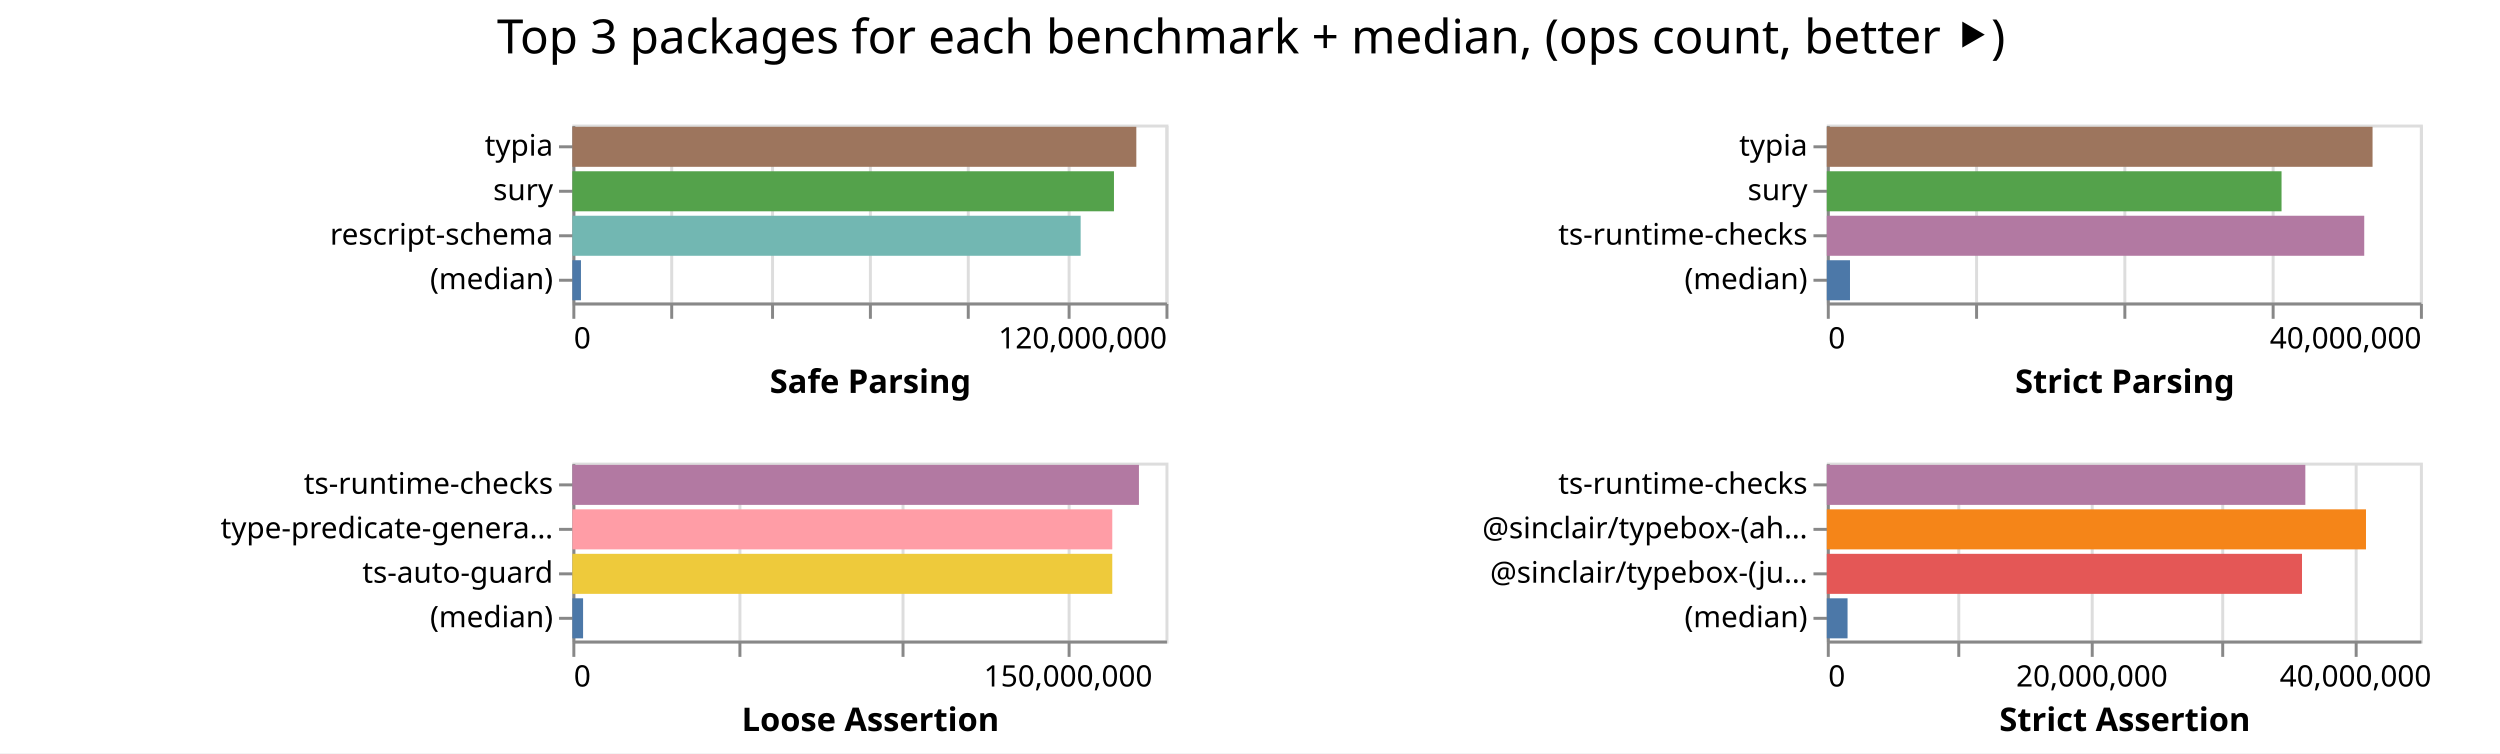
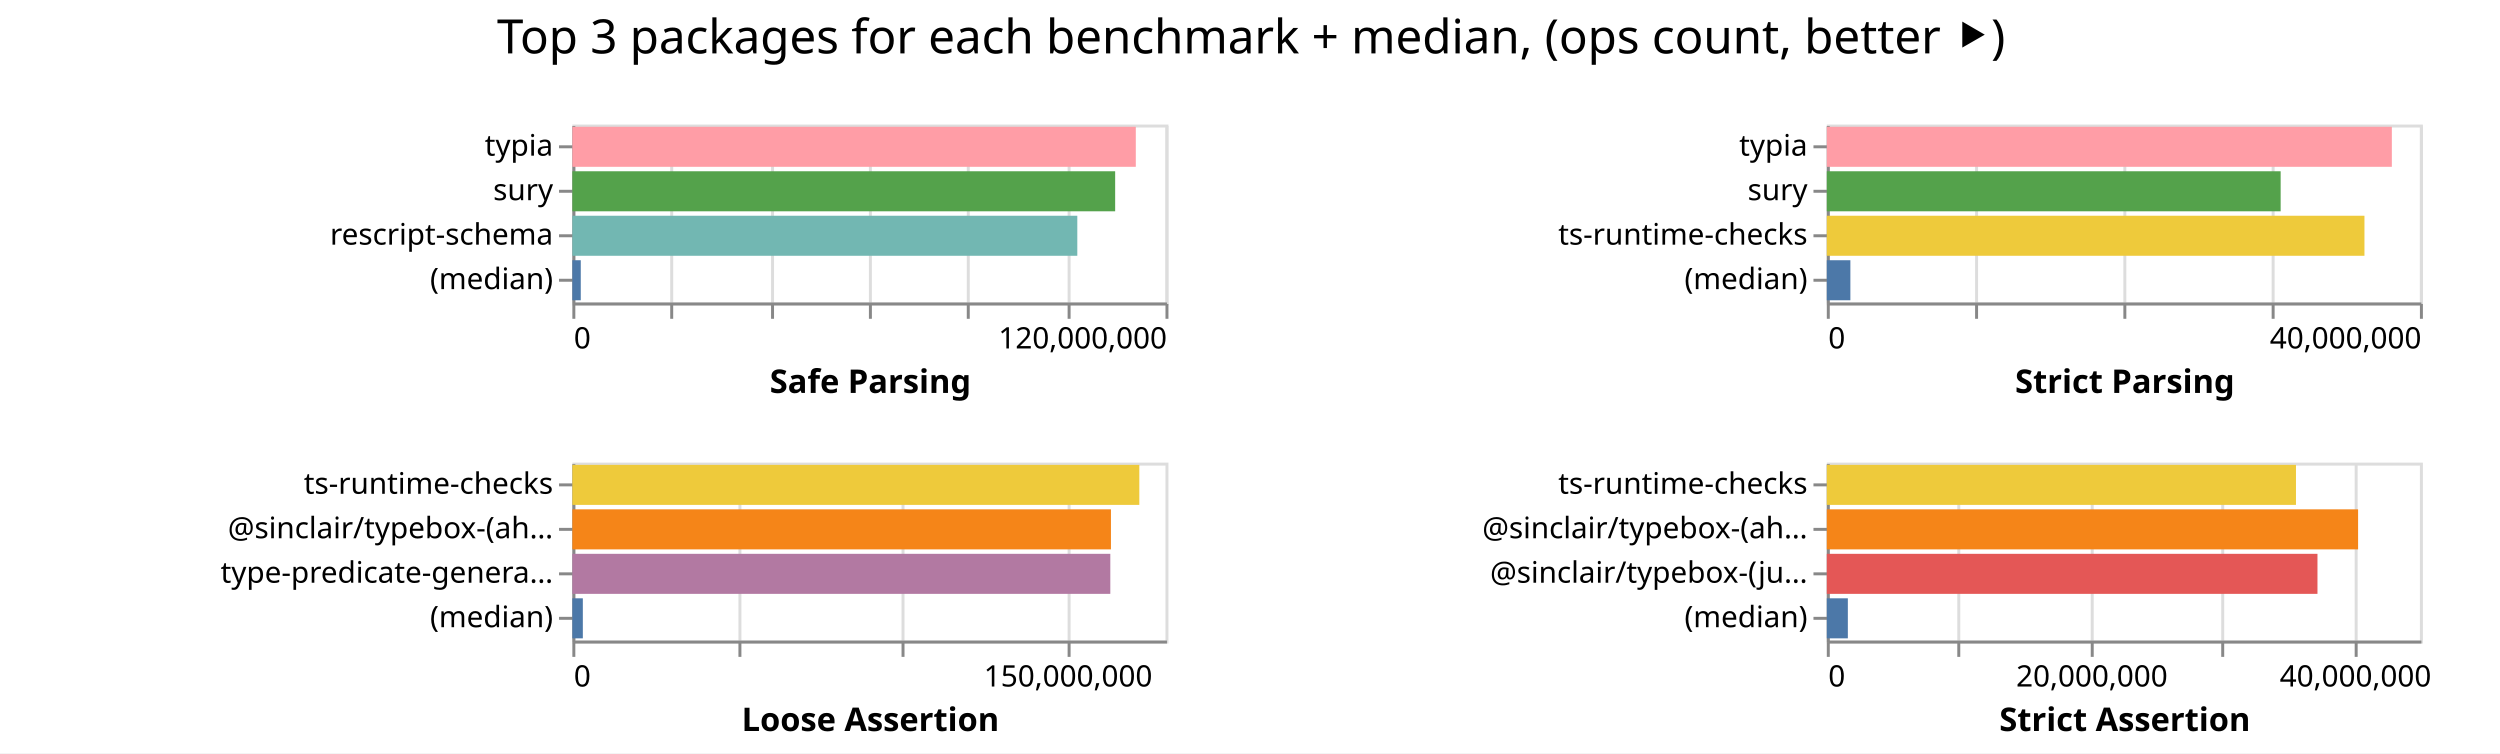
<svg xmlns="http://www.w3.org/2000/svg" width="843" height="254" class="marks">
  <path fill="#fff" d="M0 0h843v254H0z" />
  <g fill="none" stroke-miterlimit="10" aria-roledescription="group mark container" class="mark-group role-frame root">
    <path d="M193 42" aria-hidden="true" class="background" />
    <g aria-roledescription="group mark container" class="mark-group role-scope child__Safe_Parsing_group">
      <path stroke="#ddd" d="M193.5 42.5h200v60h-200Z" aria-hidden="true" class="background" />
      <g aria-hidden="true" class="mark-group role-axis">
        <path d="M193.5 102.5" aria-hidden="true" class="background" pointer-events="none" />
        <g stroke="#ddd" class="mark-rule role-axis-grid" pointer-events="none">
          <path d="M193.5 102.5v-60M226.5 102.5v-60M260.5 102.5v-60M293.5 102.5v-60M326.5 102.5v-60M360.5 102.5v-60M393.5 102.5v-60" />
        </g>
      </g>
      <g aria-label="X-axis titled 'Safe Parsing' for a linear scale with values from 0 to 120,000,000" aria-roledescription="axis" class="mark-group role-axis" pointer-events="none">
        <path d="M193.5 102.5" aria-hidden="true" class="background" />
        <g stroke="#888" class="mark-rule role-axis-tick">
          <path d="M193.5 102.5v5M226.5 102.5v5M260.5 102.5v5M293.5 102.5v5M326.5 102.5v5M360.5 102.5v5M393.5 102.5v5" />
        </g>
        <g fill="#000" class="mark-text role-axis-label" font-family="sans-serif" font-size="10">
          <text transform="translate(193.5 117.5)">0</text>
          <text text-anchor="end" transform="translate(393.5 117.5)">120,000,000</text>
        </g>
        <path stroke="#888" d="M193.5 102.5h200" class="mark-rule role-axis-domain" />
        <text fill="#000" class="mark-text role-axis-title" font-family="sans-serif" font-size="11" font-weight="bold" text-anchor="middle" transform="translate(293.5 132.5)">Safe Parsing</text>
      </g>
      <g aria-label="Y-axis for a discrete scale with 4 values: typia, sury, rescript-schema, (median)" aria-roledescription="axis" class="mark-group role-axis" pointer-events="none">
        <path d="M193.5 42.5" aria-hidden="true" class="background" />
        <g stroke="#888" class="mark-rule role-axis-tick">
          <path d="M193.5 49.5h-5M193.5 64.5h-5M193.5 79.5h-5M193.5 94.5h-5" />
        </g>
        <g fill="#000" class="mark-text role-axis-label" font-family="sans-serif" font-size="10" text-anchor="end">
          <text transform="translate(186.5 52.5)">typia</text>
          <text transform="translate(186.5 67.5)">sury</text>
          <text transform="translate(186.5 82.5)">rescript-schema</text>
          <text transform="translate(186.5 97.5)">(median)</text>
        </g>
        <path stroke="#888" d="M193.5 42.5v60" class="mark-rule role-axis-domain" />
      </g>
      <g aria-roledescription="rect mark container" class="mark-rect role-mark child__Safe_Parsing_marks">
-         <path fill="#9d755d" d="M193 42.75h190.169v13.5H193Z" aria-label="Safe Parsing: 114101348; name: typia" aria-roledescription="bar" />
-         <path fill="#54a24b" d="M193 57.75h182.63v13.5H193Z" aria-label="Safe Parsing: 109577996; name: sury" aria-roledescription="bar" />
-         <path fill="#72b7b2" d="M193 72.75h171.395v13.5H193Z" aria-label="Safe Parsing: 102837112; name: rescript-schema" aria-roledescription="bar" />
-         <path fill="#4c78a8" d="M193 87.75h2.9v13.5H193Z" aria-label="Safe Parsing: 1740312; name: (median)" aria-roledescription="bar" />
+         <path fill="#ff9da6" d="M193 42.75h189.992v13.5H193Z" aria-label="Safe Parsing: 113995467; name: typia" aria-roledescription="bar" />
+         <path fill="#54a24b" d="M193 57.75h183.031v13.5H193Z" aria-label="Safe Parsing: 109818818; name: sury" aria-roledescription="bar" />
+         <path fill="#72b7b2" d="M193 72.75h170.267v13.5H193Z" aria-label="Safe Parsing: 102160024; name: rescript-schema" aria-roledescription="bar" />
+         <path fill="#4c78a8" d="M193 87.75h2.835v13.5H193Z" aria-label="Safe Parsing: 1701188; name: (median)" aria-roledescription="bar" />
      </g>
    </g>
    <g aria-roledescription="group mark container" class="mark-group role-scope child__Strict_Parsing_group">
      <path stroke="#ddd" d="M616.5 42.5h200v60h-200Z" aria-hidden="true" class="background" />
      <g aria-hidden="true" class="mark-group role-axis">
        <path d="M616.5 102.5" aria-hidden="true" class="background" pointer-events="none" />
        <g stroke="#ddd" class="mark-rule role-axis-grid" pointer-events="none">
          <path d="M616.5 102.5v-60M666.5 102.5v-60M716.5 102.5v-60M766.5 102.5v-60M816.5 102.5v-60" />
        </g>
      </g>
      <g aria-label="X-axis titled 'Strict Parsing' for a linear scale with values from 0 to 40,000,000" aria-roledescription="axis" class="mark-group role-axis" pointer-events="none">
        <path d="M616.5 102.5" aria-hidden="true" class="background" />
        <g stroke="#888" class="mark-rule role-axis-tick">
          <path d="M616.5 102.5v5M666.5 102.5v5M716.5 102.5v5M766.5 102.5v5M816.5 102.5v5" />
        </g>
        <g fill="#000" class="mark-text role-axis-label" font-family="sans-serif" font-size="10">
          <text transform="translate(616.5 117.5)">0</text>
          <text text-anchor="end" transform="translate(816.5 117.5)">40,000,000</text>
        </g>
        <path stroke="#888" d="M616.5 102.5h200" class="mark-rule role-axis-domain" />
        <text fill="#000" class="mark-text role-axis-title" font-family="sans-serif" font-size="11" font-weight="bold" text-anchor="middle" transform="translate(716.5 132.5)">Strict Parsing</text>
      </g>
      <g aria-label="Y-axis for a discrete scale with 4 values: typia, sury, ts-runtime-checks, (median)" aria-roledescription="axis" class="mark-group role-axis" pointer-events="none">
        <path d="M616.5 42.5" aria-hidden="true" class="background" />
        <g stroke="#888" class="mark-rule role-axis-tick">
          <path d="M616.5 49.5h-5M616.5 64.5h-5M616.5 79.5h-5M616.5 94.5h-5" />
        </g>
        <g fill="#000" class="mark-text role-axis-label" font-family="sans-serif" font-size="10" text-anchor="end">
          <text transform="translate(609.5 52.5)">typia</text>
          <text transform="translate(609.5 67.5)">sury</text>
          <text transform="translate(609.5 82.5)">ts-runtime-checks</text>
          <text transform="translate(609.5 97.5)">(median)</text>
        </g>
        <path stroke="#888" d="M616.5 42.5v60" class="mark-rule role-axis-domain" />
      </g>
      <g aria-roledescription="rect mark container" class="mark-rect role-mark child__Strict_Parsing_marks">
-         <path fill="#9d755d" d="M616 42.75h184.024v13.5H616Z" aria-label="Strict Parsing: 36804726; name: typia" aria-roledescription="bar" />
-         <path fill="#54a24b" d="M616 57.75h153.336v13.5H616Z" aria-label="Strict Parsing: 30667196; name: sury" aria-roledescription="bar" />
-         <path fill="#b279a2" d="M616 72.75h181.22v13.5H616Z" aria-label="Strict Parsing: 36243819; name: ts-runtime-checks" aria-roledescription="bar" />
-         <path fill="#4c78a8" d="M616 87.75h7.817v13.5H616Z" aria-label="Strict Parsing: 1563357.5; name: (median)" aria-roledescription="bar" />
+         <path fill="#ff9da6" d="M616 42.75h190.531v13.5H616Z" aria-label="Strict Parsing: 38106208; name: typia" aria-roledescription="bar" />
+         <path fill="#54a24b" d="M616 57.75h153.034v13.5H616Z" aria-label="Strict Parsing: 30606782; name: sury" aria-roledescription="bar" />
+         <path fill="#eeca3b" d="M616 72.75h181.295v13.5H616Z" aria-label="Strict Parsing: 36258927; name: ts-runtime-checks" aria-roledescription="bar" />
+         <path fill="#4c78a8" d="M616 87.75h7.947v13.5H616Z" aria-label="Strict Parsing: 1589378; name: (median)" aria-roledescription="bar" />
      </g>
    </g>
    <g aria-roledescription="group mark container" class="mark-group role-scope child__Loose_Assertion_group">
      <path stroke="#ddd" d="M193.5 156.5h200v60h-200Z" aria-hidden="true" class="background" />
      <g aria-hidden="true" class="mark-group role-axis">
        <path d="M193.5 216.5" aria-hidden="true" class="background" pointer-events="none" />
        <g stroke="#ddd" class="mark-rule role-axis-grid" pointer-events="none">
          <path d="M193.5 216.5v-60M249.5 216.5v-60M304.5 216.5v-60M360.5 216.5v-60" />
        </g>
      </g>
      <g aria-label="X-axis titled 'Loose Assertion' for a linear scale with values from 0 to 180,000,000" aria-roledescription="axis" class="mark-group role-axis" pointer-events="none">
        <path d="M193.5 216.5" aria-hidden="true" class="background" />
        <g stroke="#888" class="mark-rule role-axis-tick">
          <path d="M193.5 216.5v5M249.5 216.5v5M304.5 216.5v5M360.5 216.5v5" />
        </g>
        <g fill="#000" class="mark-text role-axis-label" font-family="sans-serif" font-size="10">
          <text transform="translate(193.5 231.5)">0</text>
          <text text-anchor="middle" transform="translate(360.167 231.5)">150,000,000</text>
        </g>
        <path stroke="#888" d="M193.5 216.5h200" class="mark-rule role-axis-domain" />
        <text fill="#000" class="mark-text role-axis-title" font-family="sans-serif" font-size="11" font-weight="bold" text-anchor="middle" transform="translate(293.5 246.5)">Loose Assertion</text>
      </g>
-       <g aria-label="Y-axis for a discrete scale with 4 values: ts-runtime-checks, type-predicate-generator, ts-auto-guard, (median)" aria-roledescription="axis" class="mark-group role-axis" pointer-events="none">
+       <g aria-label="Y-axis for a discrete scale with 4 values: ts-runtime-checks, @sinclair/typebox-(ahead-of-time), type-predicate-generator, (median)" aria-roledescription="axis" class="mark-group role-axis" pointer-events="none">
        <path d="M193.5 156.5" aria-hidden="true" class="background" />
        <g stroke="#888" class="mark-rule role-axis-tick">
          <path d="M193.5 163.5h-5M193.5 178.5h-5M193.5 193.5h-5M193.5 208.5h-5" />
        </g>
        <g fill="#000" class="mark-text role-axis-label" font-family="sans-serif" font-size="10" text-anchor="end">
          <text transform="translate(186.5 166.5)">ts-runtime-checks</text>
-           <text transform="translate(186.5 181.5)">type-predicate-genera…</text>
-           <text transform="translate(186.5 196.5)">ts-auto-guard</text>
+           <text transform="translate(186.5 181.5)">@sinclair/typebox-(ah…</text>
+           <text transform="translate(186.5 196.5)">type-predicate-genera…</text>
          <text transform="translate(186.5 211.5)">(median)</text>
        </g>
        <path stroke="#888" d="M193.5 156.5v60" class="mark-rule role-axis-domain" />
      </g>
      <g aria-roledescription="rect mark container" class="mark-rect role-mark child__Loose_Assertion_marks">
-         <path fill="#b279a2" d="M193 156.75h191.053v13.5H193Z" aria-label="Loose Assertion: 171947356; name: ts-runtime-checks" aria-roledescription="bar" />
-         <path fill="#ff9da6" d="M193 171.75h182.06v13.5H193Z" aria-label="Loose Assertion: 163853840; name: type-predicate-generator" aria-roledescription="bar" />
-         <path fill="#eeca3b" d="M193 186.75h182.057v13.5H193Z" aria-label="Loose Assertion: 163851491; name: ts-auto-guard" aria-roledescription="bar" />
-         <path fill="#4c78a8" d="M193 201.75h3.614v13.5H193Z" aria-label="Loose Assertion: 3252629; name: (median)" aria-roledescription="bar" />
+         <path fill="#eeca3b" d="M193 156.75h191.18v13.5H193Z" aria-label="Loose Assertion: 172061469; name: ts-runtime-checks" aria-roledescription="bar" />
+         <path fill="#f58518" d="M193 171.75h181.612v13.5H193Z" aria-label="Loose Assertion: 163451151; name: @sinclair/typebox-(ahead-of-time)" aria-roledescription="bar" />
+         <path fill="#b279a2" d="M193 186.75h181.396v13.5H193Z" aria-label="Loose Assertion: 163256768; name: type-predicate-generator" aria-roledescription="bar" />
+         <path fill="#4c78a8" d="M193 201.75h3.532v13.5H193Z" aria-label="Loose Assertion: 3178570; name: (median)" aria-roledescription="bar" />
      </g>
    </g>
    <g aria-roledescription="group mark container" class="mark-group role-scope child__Strict_Assertion_group">
      <path stroke="#ddd" d="M616.5 156.5h200v60h-200Z" aria-hidden="true" class="background" />
      <g aria-hidden="true" class="mark-group role-axis">
        <path d="M616.5 216.5" aria-hidden="true" class="background" pointer-events="none" />
        <g stroke="#ddd" class="mark-rule role-axis-grid" pointer-events="none">
          <path d="M616.5 216.5v-60M660.5 216.5v-60M705.5 216.5v-60M749.5 216.5v-60M794.5 216.5v-60" />
        </g>
      </g>
      <g aria-label="X-axis titled 'Strict Assertion' for a linear scale with values from 0 to 45,000,000" aria-roledescription="axis" class="mark-group role-axis" pointer-events="none">
        <path d="M616.5 216.5" aria-hidden="true" class="background" />
        <g stroke="#888" class="mark-rule role-axis-tick">
          <path d="M616.5 216.5v5M660.5 216.5v5M705.5 216.5v5M749.5 216.5v5M794.5 216.5v5" />
        </g>
        <g fill="#000" class="mark-text role-axis-label" font-family="sans-serif" font-size="10">
          <text transform="translate(616.5 231.5)">0</text>
          <text text-anchor="middle" transform="translate(705.389 231.5)">20,000,000</text>
          <text text-anchor="middle" transform="translate(794.278 231.5)">40,000,000</text>
        </g>
        <path stroke="#888" d="M616.5 216.5h200" class="mark-rule role-axis-domain" />
        <text fill="#000" class="mark-text role-axis-title" font-family="sans-serif" font-size="11" font-weight="bold" text-anchor="middle" transform="translate(716.5 246.5)">Strict Assertion</text>
      </g>
      <g aria-label="Y-axis for a discrete scale with 4 values: ts-runtime-checks, @sinclair/typebox-(ahead-of-time), @sinclair/typebox-(just-in-time), (median)" aria-roledescription="axis" class="mark-group role-axis" pointer-events="none">
        <path d="M616.5 156.5" aria-hidden="true" class="background" />
        <g stroke="#888" class="mark-rule role-axis-tick">
          <path d="M616.5 163.5h-5M616.5 178.5h-5M616.5 193.5h-5M616.5 208.5h-5" />
        </g>
        <g fill="#000" class="mark-text role-axis-label" font-family="sans-serif" font-size="10" text-anchor="end">
          <text transform="translate(609.5 166.5)">ts-runtime-checks</text>
          <text transform="translate(609.5 181.5)">@sinclair/typebox-(ah…</text>
          <text transform="translate(609.5 196.5)">@sinclair/typebox-(ju…</text>
          <text transform="translate(609.5 211.5)">(median)</text>
        </g>
        <path stroke="#888" d="M616.5 156.5v60" class="mark-rule role-axis-domain" />
      </g>
      <g aria-roledescription="rect mark container" class="mark-rect role-mark child__Strict_Assertion_marks">
-         <path fill="#b279a2" d="M616 156.75h161.358v13.5H616Z" aria-label="Strict Assertion: 36305616; name: ts-runtime-checks" aria-roledescription="bar" />
-         <path fill="#f58518" d="M616 171.75h181.81v13.5H616Z" aria-label="Strict Assertion: 40907386; name: @sinclair/typebox-(ahead-of-time)" aria-roledescription="bar" />
-         <path fill="#e45756" d="M616 186.75h160.237v13.5H616Z" aria-label="Strict Assertion: 36053285; name: @sinclair/typebox-(just-in-time)" aria-roledescription="bar" />
-         <path fill="#4c78a8" d="M616 201.75h6.996v13.5H616Z" aria-label="Strict Assertion: 1574158; name: (median)" aria-roledescription="bar" />
+         <path fill="#eeca3b" d="M616 156.75h158.202v13.5H616Z" aria-label="Strict Assertion: 35595376; name: ts-runtime-checks" aria-roledescription="bar" />
+         <path fill="#f58518" d="M616 171.75h179.149v13.5H616Z" aria-label="Strict Assertion: 40308460; name: @sinclair/typebox-(ahead-of-time)" aria-roledescription="bar" />
+         <path fill="#e45756" d="M616 186.75h165.45v13.5H616Z" aria-label="Strict Assertion: 37226366; name: @sinclair/typebox-(just-in-time)" aria-roledescription="bar" />
+         <path fill="#4c78a8" d="M616 201.75h7.094v13.5H616Z" aria-label="Strict Assertion: 1596071; name: (median)" aria-roledescription="bar" />
      </g>
    </g>
    <g class="mark-group role-title">
      <path d="M421.889 5" aria-hidden="true" class="background" pointer-events="none" />
      <text fill="#000" aria-label="Title text 'Top 3 packages for each benchmark + median, (ops count, better ⯈)'" aria-roledescription="title" class="mark-text role-title-text" font-family="sans-serif" font-size="16" pointer-events="none" text-anchor="middle" transform="translate(421.889 18)">Top 3 packages for each benchmark + median, (ops count, better ⯈)</text>
    </g>
  </g>
</svg>
